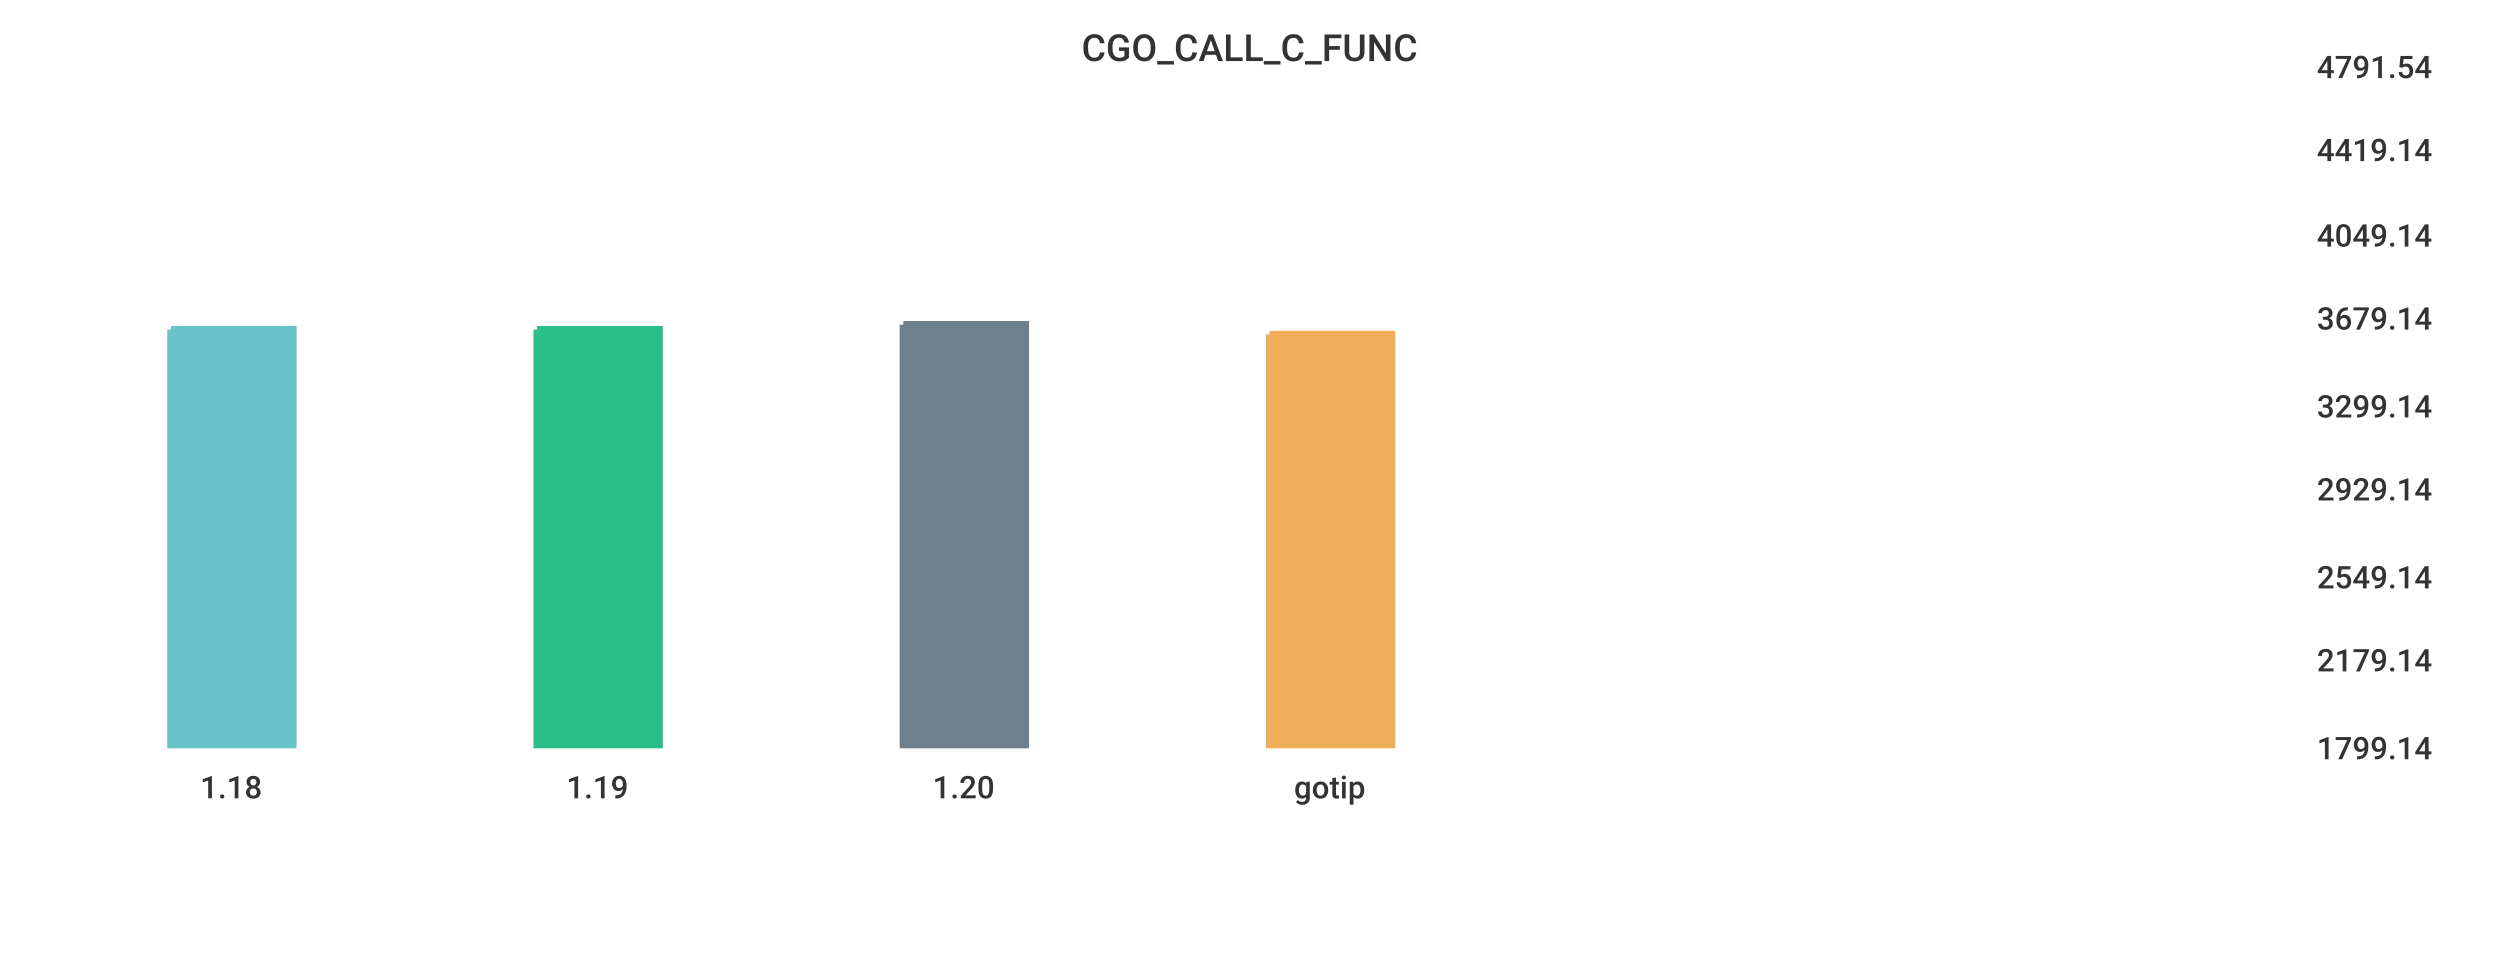
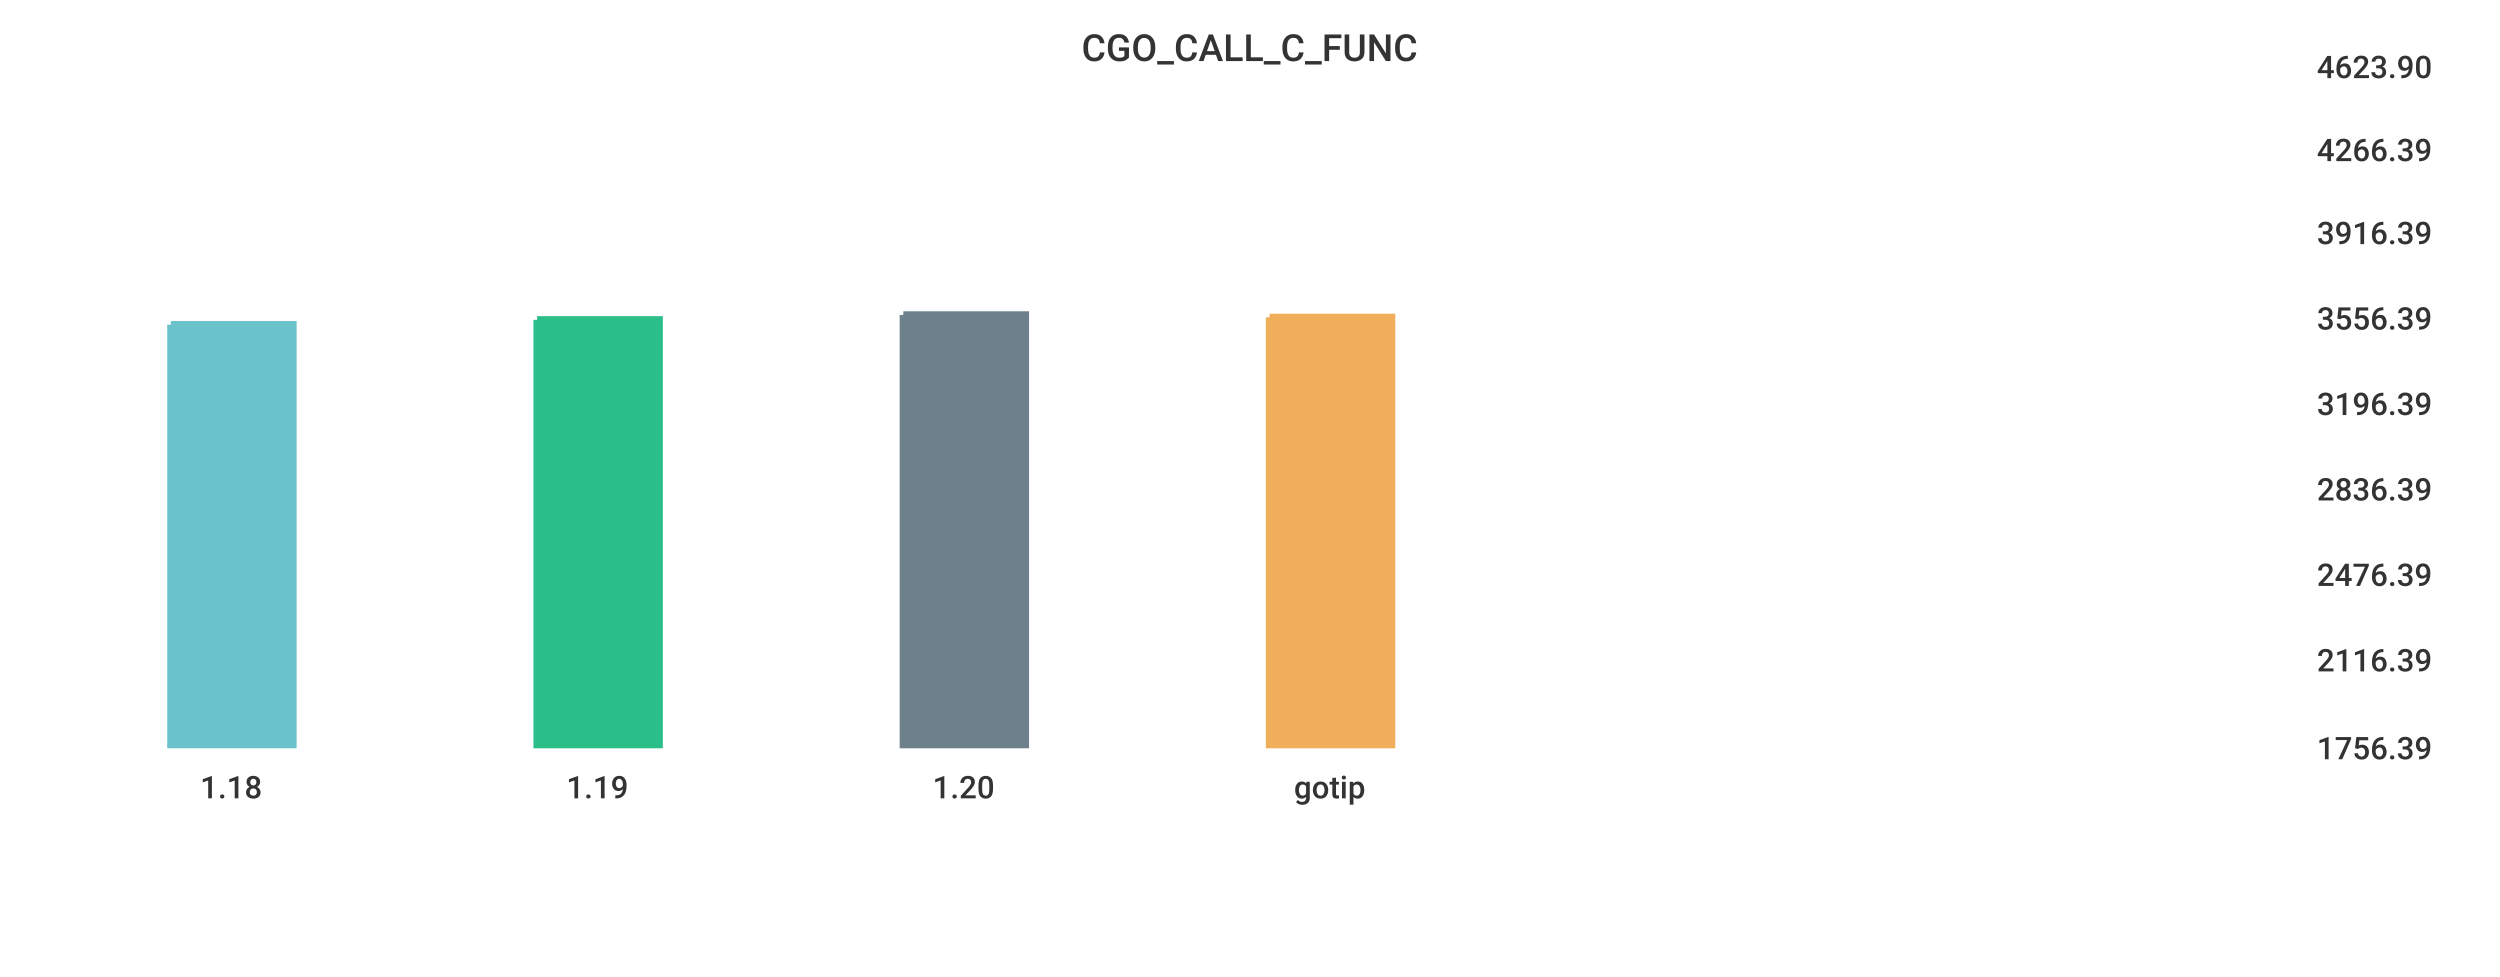
<svg xmlns="http://www.w3.org/2000/svg" width="1024" height="400">\n<path d="M 0 0 L 1024 0 L 1024 400 L 0 400 L 0 0" style="stroke-width:0;stroke:rgba(255,255,255,1.0);fill:rgba(255,255,255,1.0)" />
  <path d="M 20 26 L 934 26 L 934 305 L 20 305 L 20 26" style="stroke-width:0;stroke:rgba(255,255,255,1.0);fill:rgba(255,255,255,1.0)" />
-   <path d="M 70 135 L 120 135 L 120 305 L 70 305 L 70 135" style="stroke-width:3;stroke:rgba(106,195,203,1.0);fill:rgba(106,195,203,1.0)" />
-   <path d="M 220 135 L 270 135 L 270 305 L 220 305 L 220 135" style="stroke-width:3;stroke:rgba(42,190,137,1.0);fill:rgba(42,190,137,1.0)" />
-   <path d="M 370 133 L 420 133 L 420 305 L 370 305 L 370 133" style="stroke-width:3;stroke:rgba(110,128,139,1.0);fill:rgba(110,128,139,1.0)" />
-   <path d="M 520 137 L 570 137 L 570 305 L 520 305 L 520 137" style="stroke-width:3;stroke:rgba(240,174,90,1.0);fill:rgba(240,174,90,1.0)" />
+   <path d="M 70 133 L 120 133 L 120 305 L 70 305 L 70 133" style="stroke-width:3;stroke:rgba(106,195,203,1.0);fill:rgba(106,195,203,1.0)" />
+   <path d="M 220 131 L 270 131 L 270 305 L 220 305 L 220 131" style="stroke-width:3;stroke:rgba(42,190,137,1.0);fill:rgba(42,190,137,1.0)" />
+   <path d="M 370 129 L 420 129 L 420 305 L 370 305 L 370 129" style="stroke-width:3;stroke:rgba(110,128,139,1.0);fill:rgba(110,128,139,1.0)" />
+   <path d="M 520 130 L 570 130 L 570 305 L 520 305 L 520 130" style="stroke-width:3;stroke:rgba(240,174,90,1.0);fill:rgba(240,174,90,1.0)" />
  <path d="M 20 305 L 934 305" style="stroke-width:0;stroke:rgba(51,51,51,1.0);fill:none" />
  <path d="M 20 305 L 20 310" style="stroke-width:0;stroke:rgba(51,51,51,1.0);fill:none" />
  <text x="82" y="327" style="stroke-width:0;stroke:none;fill:rgba(51,51,51,1.0);font-size:12.8px;font-family:'Roboto Medium',sans-serif">1.18</text>
  <path d="M 170 305 L 170 310" style="stroke-width:0;stroke:rgba(51,51,51,1.0);fill:none" />
  <text x="232" y="327" style="stroke-width:0;stroke:none;fill:rgba(51,51,51,1.0);font-size:12.8px;font-family:'Roboto Medium',sans-serif">1.19</text>
  <path d="M 320 305 L 320 310" style="stroke-width:0;stroke:rgba(51,51,51,1.0);fill:none" />
  <text x="382" y="327" style="stroke-width:0;stroke:none;fill:rgba(51,51,51,1.0);font-size:12.8px;font-family:'Roboto Medium',sans-serif">1.20</text>
  <path d="M 470 305 L 470 310" style="stroke-width:0;stroke:rgba(51,51,51,1.0);fill:none" />
  <text x="530" y="327" style="stroke-width:0;stroke:none;fill:rgba(51,51,51,1.0);font-size:12.8px;font-family:'Roboto Medium',sans-serif">gotip</text>
  <path d="M 934 26 L 934 305" style="stroke-width:0;stroke:rgba(51,51,51,1.0);fill:none" />
  <path d="M 934 305 L 939 305" style="stroke-width:0;stroke:rgba(51,51,51,1.0);fill:none" />
  <path d="M 934 305 L 939 305" style="stroke-width:0;stroke:rgba(51,51,51,1.0);fill:none" />
-   <text x="949" y="311" style="stroke-width:0;stroke:none;fill:rgba(51,51,51,1.0);font-size:12.8px;font-family:'Roboto Medium',sans-serif">1799.14</text>
+   <text x="949" y="311" style="stroke-width:0;stroke:none;fill:rgba(51,51,51,1.0);font-size:12.8px;font-family:'Roboto Medium',sans-serif">1756.39</text>
  <path d="M 934 269 L 939 269" style="stroke-width:0;stroke:rgba(51,51,51,1.0);fill:none" />
-   <text x="949" y="275" style="stroke-width:0;stroke:none;fill:rgba(51,51,51,1.0);font-size:12.8px;font-family:'Roboto Medium',sans-serif">2179.14</text>
-   <path d="M 934 235 L 939 235" style="stroke-width:0;stroke:rgba(51,51,51,1.0);fill:none" />
-   <text x="949" y="241" style="stroke-width:0;stroke:none;fill:rgba(51,51,51,1.0);font-size:12.8px;font-family:'Roboto Medium',sans-serif">2549.14</text>
+   <text x="949" y="275" style="stroke-width:0;stroke:none;fill:rgba(51,51,51,1.0);font-size:12.8px;font-family:'Roboto Medium',sans-serif">2116.39</text>
+   <path d="M 934 234 L 939 234" style="stroke-width:0;stroke:rgba(51,51,51,1.0);fill:none" />
+   <text x="949" y="240" style="stroke-width:0;stroke:none;fill:rgba(51,51,51,1.0);font-size:12.8px;font-family:'Roboto Medium',sans-serif">2476.39</text>
  <path d="M 934 199 L 939 199" style="stroke-width:0;stroke:rgba(51,51,51,1.0);fill:none" />
-   <text x="949" y="205" style="stroke-width:0;stroke:none;fill:rgba(51,51,51,1.0);font-size:12.8px;font-family:'Roboto Medium',sans-serif">2929.14</text>
-   <path d="M 934 165 L 939 165" style="stroke-width:0;stroke:rgba(51,51,51,1.0);fill:none" />
-   <text x="949" y="171" style="stroke-width:0;stroke:none;fill:rgba(51,51,51,1.0);font-size:12.8px;font-family:'Roboto Medium',sans-serif">3299.14</text>
+   <text x="949" y="205" style="stroke-width:0;stroke:none;fill:rgba(51,51,51,1.0);font-size:12.8px;font-family:'Roboto Medium',sans-serif">2836.39</text>
+   <path d="M 934 164 L 939 164" style="stroke-width:0;stroke:rgba(51,51,51,1.0);fill:none" />
+   <text x="949" y="170" style="stroke-width:0;stroke:none;fill:rgba(51,51,51,1.0);font-size:12.8px;font-family:'Roboto Medium',sans-serif">3196.39</text>
  <path d="M 934 129 L 939 129" style="stroke-width:0;stroke:rgba(51,51,51,1.0);fill:none" />
-   <text x="949" y="135" style="stroke-width:0;stroke:none;fill:rgba(51,51,51,1.0);font-size:12.8px;font-family:'Roboto Medium',sans-serif">3679.14</text>
-   <path d="M 934 95 L 939 95" style="stroke-width:0;stroke:rgba(51,51,51,1.0);fill:none" />
-   <text x="949" y="101" style="stroke-width:0;stroke:none;fill:rgba(51,51,51,1.0);font-size:12.8px;font-family:'Roboto Medium',sans-serif">4049.14</text>
+   <text x="949" y="135" style="stroke-width:0;stroke:none;fill:rgba(51,51,51,1.0);font-size:12.8px;font-family:'Roboto Medium',sans-serif">3556.39</text>
+   <path d="M 934 94 L 939 94" style="stroke-width:0;stroke:rgba(51,51,51,1.0);fill:none" />
+   <text x="949" y="100" style="stroke-width:0;stroke:none;fill:rgba(51,51,51,1.0);font-size:12.8px;font-family:'Roboto Medium',sans-serif">3916.39</text>
  <path d="M 934 60 L 939 60" style="stroke-width:0;stroke:rgba(51,51,51,1.0);fill:none" />
-   <text x="949" y="66" style="stroke-width:0;stroke:none;fill:rgba(51,51,51,1.0);font-size:12.8px;font-family:'Roboto Medium',sans-serif">4419.14</text>
+   <text x="949" y="66" style="stroke-width:0;stroke:none;fill:rgba(51,51,51,1.0);font-size:12.8px;font-family:'Roboto Medium',sans-serif">4266.39</text>
  <path d="M 934 26 L 939 26" style="stroke-width:0;stroke:rgba(51,51,51,1.0);fill:none" />
-   <text x="949" y="32" style="stroke-width:0;stroke:none;fill:rgba(51,51,51,1.0);font-size:12.8px;font-family:'Roboto Medium',sans-serif">4791.54</text>
+   <text x="949" y="32" style="stroke-width:0;stroke:none;fill:rgba(51,51,51,1.0);font-size:12.8px;font-family:'Roboto Medium',sans-serif">4623.90</text>
  <text x="443" y="25" style="stroke-width:0;stroke:none;fill:rgba(51,51,51,1.0);font-size:15.3px;font-family:'Roboto Medium',sans-serif">CGO_CALL_C_FUNC</text>
</svg>
